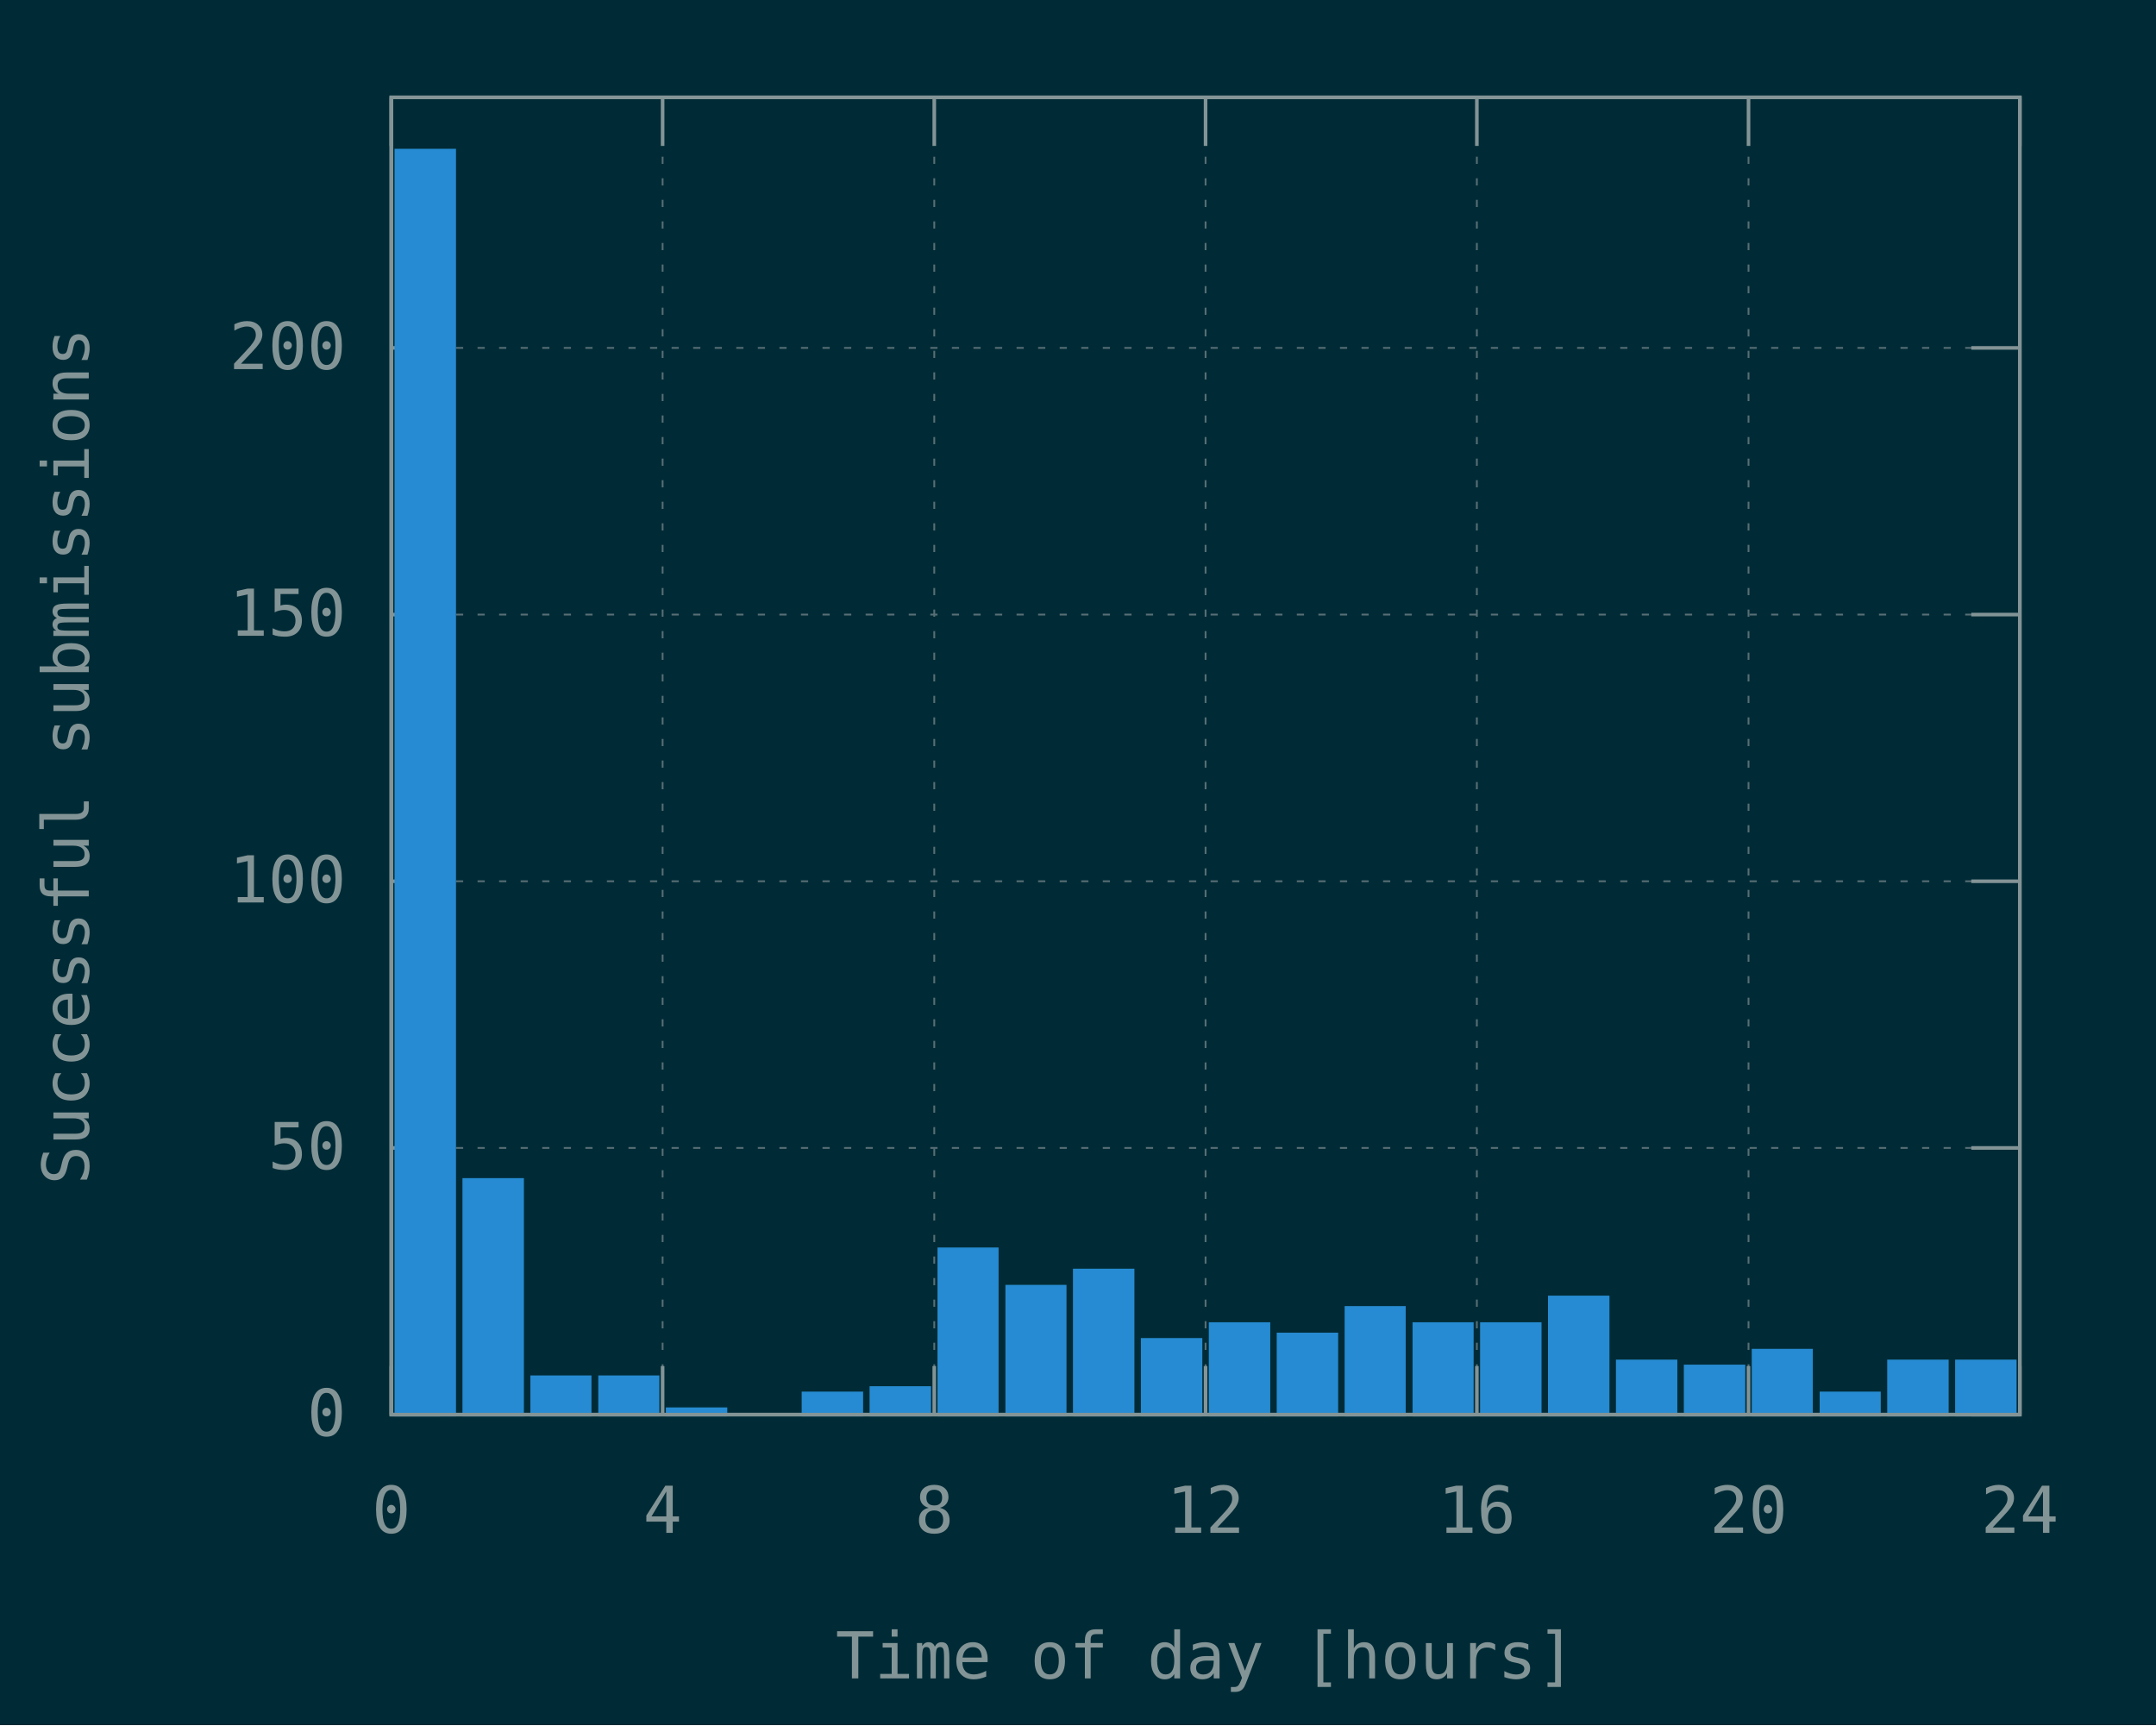
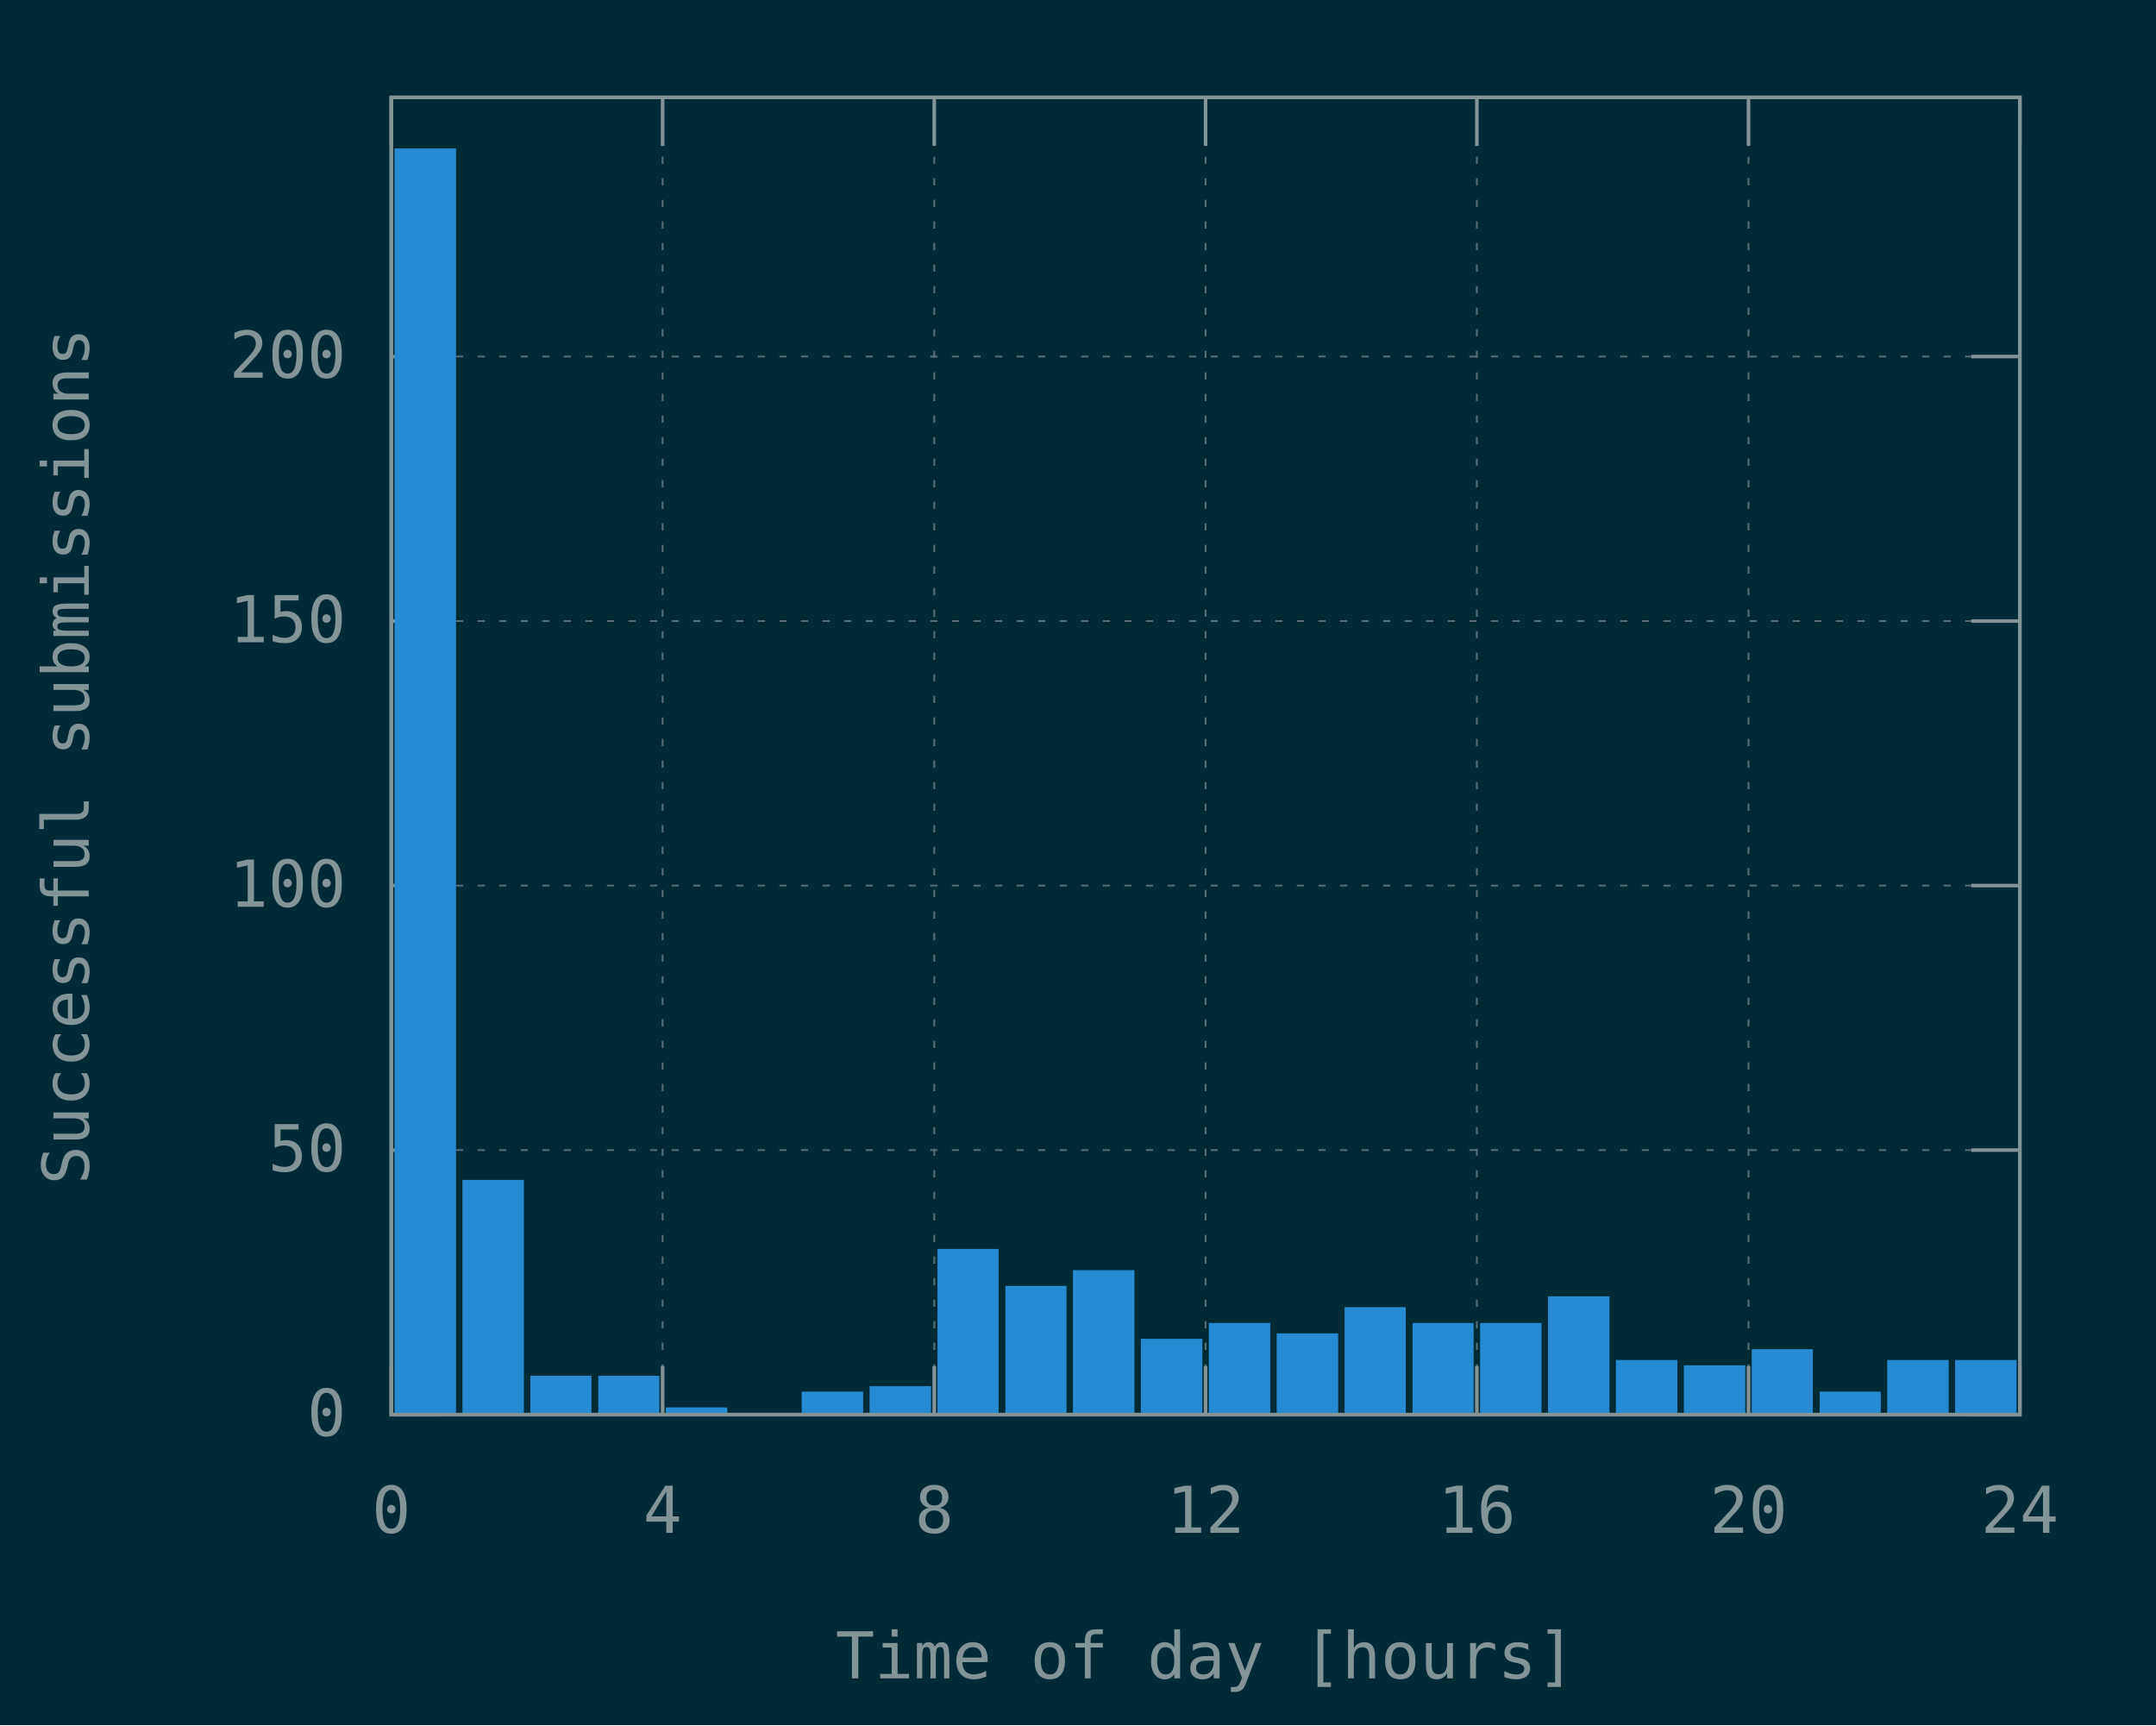
<svg xmlns="http://www.w3.org/2000/svg" xmlns:xlink="http://www.w3.org/1999/xlink" width="600" height="480" viewBox="0 0 600 480">
  <g id="gnuplot_canvas">
    <rect x="0" y="0" width="600" height="480" fill="#002b36" />
    <defs>
      <circle id="gpDot" r="0.5" stroke-width="0.5" stroke="currentColor" />
      <path id="gpPt0" stroke-width="0.148" stroke="currentColor" d="M-1,0 h2 M0,-1 v2" />
      <path id="gpPt1" stroke-width="0.148" stroke="currentColor" d="M-1,-1 L1,1 M1,-1 L-1,1" />
      <path id="gpPt2" stroke-width="0.148" stroke="currentColor" d="M-1,0 L1,0 M0,-1 L0,1 M-1,-1 L1,1 M-1,1 L1,-1" />
      <rect id="gpPt3" stroke-width="0.148" stroke="currentColor" x="-1" y="-1" width="2" height="2" />
      <rect id="gpPt4" stroke-width="0.148" stroke="currentColor" fill="currentColor" x="-1" y="-1" width="2" height="2" />
      <circle id="gpPt5" stroke-width="0.148" stroke="currentColor" cx="0" cy="0" r="1" />
      <use xlink:href="#gpPt5" id="gpPt6" fill="currentColor" stroke="none" />
      <path id="gpPt7" stroke-width="0.148" stroke="currentColor" d="M0,-1.33 L-1.33,0.67 L1.33,0.67 z" />
      <use xlink:href="#gpPt7" id="gpPt8" fill="currentColor" stroke="none" />
      <use xlink:href="#gpPt7" id="gpPt9" stroke="currentColor" transform="rotate(180)" />
      <use xlink:href="#gpPt9" id="gpPt10" fill="currentColor" stroke="none" />
      <use xlink:href="#gpPt3" id="gpPt11" stroke="currentColor" transform="rotate(45)" />
      <use xlink:href="#gpPt11" id="gpPt12" fill="currentColor" stroke="none" />
      <path id="gpPt13" stroke-width="0.148" stroke="currentColor" d="M0,1.330 L1.265,0.411 L0.782,-1.067 L-0.782,-1.076 L-1.265,0.411 z" />
      <use xlink:href="#gpPt13" id="gpPt14" fill="currentColor" stroke="none" />
      <filter id="textbox" filterUnits="objectBoundingBox" x="0" y="0" height="1" width="1">
        <feFlood flood-color="#002B36" flood-opacity="1" result="bgnd" />
        <feComposite in="SourceGraphic" in2="bgnd" operator="atop" />
      </filter>
      <filter id="greybox" filterUnits="objectBoundingBox" x="0" y="0" height="1" width="1">
        <feFlood flood-color="lightgrey" flood-opacity="1" result="grey" />
        <feComposite in="SourceGraphic" in2="grey" operator="atop" />
      </filter>
    </defs>
    <g fill="none" color="#002B36" stroke="currentColor" stroke-width="1.00" stroke-linecap="butt" stroke-linejoin="miter">
</g>
    <g fill="none" color="black" stroke="currentColor" stroke-width="1.00" stroke-linecap="butt" stroke-linejoin="miter">
</g>
    <g fill="none" color="black" stroke="rgb(131, 148, 150)" stroke-width="0.50" stroke-linecap="butt" stroke-linejoin="miter">
</g>
    <g fill="none" color="gray" stroke="currentColor" stroke-width="0.50" stroke-linecap="butt" stroke-linejoin="miter">
      <path stroke="rgb( 88, 110, 117)" stroke-dasharray="2,4" class="gridline" d="M108.9,393.6 L562.1,393.6  " />
    </g>
    <g fill="none" color="gray" stroke="rgb( 88, 110, 117)" stroke-width="1.00" stroke-linecap="butt" stroke-linejoin="miter">
</g>
    <g fill="none" color="black" stroke="currentColor" stroke-width="1.00" stroke-linecap="butt" stroke-linejoin="miter">
      <path stroke="rgb(131, 148, 150)" d="M108.9,393.6 L122.4,393.6 M562.1,393.6 L548.6,393.6  " />
      <g transform="translate(96.3,399.5)" stroke="none" fill="rgb(131,148,150)" font-family="Inconsolata" font-size="18.00" text-anchor="end">
        <text>
          <tspan font-family="Inconsolata"> 0</tspan>
        </text>
      </g>
    </g>
    <g fill="none" color="black" stroke="currentColor" stroke-width="1.00" stroke-linecap="butt" stroke-linejoin="miter">
</g>
    <g fill="none" color="black" stroke="rgb(131, 148, 150)" stroke-width="0.50" stroke-linecap="butt" stroke-linejoin="miter">
</g>
    <g fill="none" color="gray" stroke="currentColor" stroke-width="0.50" stroke-linecap="butt" stroke-linejoin="miter">
-       <path stroke="rgb( 88, 110, 117)" stroke-dasharray="2,4" class="gridline" d="M108.9,319.4 L562.1,319.4  " />
-     </g>
-     <g fill="none" color="gray" stroke="rgb( 88, 110, 117)" stroke-width="1.00" stroke-linecap="butt" stroke-linejoin="miter">
- </g>
-     <g fill="none" color="black" stroke="currentColor" stroke-width="1.00" stroke-linecap="butt" stroke-linejoin="miter">
-       <path stroke="rgb(131, 148, 150)" d="M108.9,319.4 L122.4,319.4 M562.1,319.4 L548.6,319.4  " />
-       <g transform="translate(96.3,325.3)" stroke="none" fill="rgb(131,148,150)" font-family="Inconsolata" font-size="18.00" text-anchor="end">
+       <path stroke="rgb( 88, 110, 117)" stroke-dasharray="2,4" class="gridline" d="M108.9,320.0 L562.1,320.0  " />
+     </g>
+     <g fill="none" color="gray" stroke="rgb( 88, 110, 117)" stroke-width="1.00" stroke-linecap="butt" stroke-linejoin="miter">
+ </g>
+     <g fill="none" color="black" stroke="currentColor" stroke-width="1.00" stroke-linecap="butt" stroke-linejoin="miter">
+       <path stroke="rgb(131, 148, 150)" d="M108.9,320.0 L122.4,320.0 M562.1,320.0 L548.6,320.0  " />
+       <g transform="translate(96.3,325.9)" stroke="none" fill="rgb(131,148,150)" font-family="Inconsolata" font-size="18.00" text-anchor="end">
        <text>
          <tspan font-family="Inconsolata"> 50</tspan>
        </text>
      </g>
    </g>
    <g fill="none" color="black" stroke="currentColor" stroke-width="1.00" stroke-linecap="butt" stroke-linejoin="miter">
</g>
    <g fill="none" color="black" stroke="rgb(131, 148, 150)" stroke-width="0.50" stroke-linecap="butt" stroke-linejoin="miter">
</g>
    <g fill="none" color="gray" stroke="currentColor" stroke-width="0.50" stroke-linecap="butt" stroke-linejoin="miter">
-       <path stroke="rgb( 88, 110, 117)" stroke-dasharray="2,4" class="gridline" d="M108.9,245.2 L562.1,245.2  " />
-     </g>
-     <g fill="none" color="gray" stroke="rgb( 88, 110, 117)" stroke-width="1.00" stroke-linecap="butt" stroke-linejoin="miter">
- </g>
-     <g fill="none" color="black" stroke="currentColor" stroke-width="1.00" stroke-linecap="butt" stroke-linejoin="miter">
-       <path stroke="rgb(131, 148, 150)" d="M108.9,245.2 L122.4,245.2 M562.1,245.2 L548.6,245.2  " />
-       <g transform="translate(96.3,251.1)" stroke="none" fill="rgb(131,148,150)" font-family="Inconsolata" font-size="18.00" text-anchor="end">
+       <path stroke="rgb( 88, 110, 117)" stroke-dasharray="2,4" class="gridline" d="M108.9,246.4 L562.1,246.4  " />
+     </g>
+     <g fill="none" color="gray" stroke="rgb( 88, 110, 117)" stroke-width="1.00" stroke-linecap="butt" stroke-linejoin="miter">
+ </g>
+     <g fill="none" color="black" stroke="currentColor" stroke-width="1.00" stroke-linecap="butt" stroke-linejoin="miter">
+       <path stroke="rgb(131, 148, 150)" d="M108.9,246.4 L122.4,246.4 M562.1,246.4 L548.6,246.4  " />
+       <g transform="translate(96.3,252.3)" stroke="none" fill="rgb(131,148,150)" font-family="Inconsolata" font-size="18.00" text-anchor="end">
        <text>
          <tspan font-family="Inconsolata"> 100</tspan>
        </text>
      </g>
    </g>
    <g fill="none" color="black" stroke="currentColor" stroke-width="1.00" stroke-linecap="butt" stroke-linejoin="miter">
</g>
    <g fill="none" color="black" stroke="rgb(131, 148, 150)" stroke-width="0.50" stroke-linecap="butt" stroke-linejoin="miter">
</g>
    <g fill="none" color="gray" stroke="currentColor" stroke-width="0.50" stroke-linecap="butt" stroke-linejoin="miter">
-       <path stroke="rgb( 88, 110, 117)" stroke-dasharray="2,4" class="gridline" d="M108.9,171.0 L562.1,171.0  " />
-     </g>
-     <g fill="none" color="gray" stroke="rgb( 88, 110, 117)" stroke-width="1.00" stroke-linecap="butt" stroke-linejoin="miter">
- </g>
-     <g fill="none" color="black" stroke="currentColor" stroke-width="1.00" stroke-linecap="butt" stroke-linejoin="miter">
-       <path stroke="rgb(131, 148, 150)" d="M108.9,171.0 L122.4,171.0 M562.1,171.0 L548.6,171.0  " />
-       <g transform="translate(96.3,176.9)" stroke="none" fill="rgb(131,148,150)" font-family="Inconsolata" font-size="18.00" text-anchor="end">
+       <path stroke="rgb( 88, 110, 117)" stroke-dasharray="2,4" class="gridline" d="M108.9,172.8 L562.1,172.8  " />
+     </g>
+     <g fill="none" color="gray" stroke="rgb( 88, 110, 117)" stroke-width="1.00" stroke-linecap="butt" stroke-linejoin="miter">
+ </g>
+     <g fill="none" color="black" stroke="currentColor" stroke-width="1.00" stroke-linecap="butt" stroke-linejoin="miter">
+       <path stroke="rgb(131, 148, 150)" d="M108.9,172.8 L122.4,172.8 M562.1,172.8 L548.6,172.8  " />
+       <g transform="translate(96.3,178.7)" stroke="none" fill="rgb(131,148,150)" font-family="Inconsolata" font-size="18.00" text-anchor="end">
        <text>
          <tspan font-family="Inconsolata"> 150</tspan>
        </text>
      </g>
    </g>
    <g fill="none" color="black" stroke="currentColor" stroke-width="1.00" stroke-linecap="butt" stroke-linejoin="miter">
</g>
    <g fill="none" color="black" stroke="rgb(131, 148, 150)" stroke-width="0.50" stroke-linecap="butt" stroke-linejoin="miter">
</g>
    <g fill="none" color="gray" stroke="currentColor" stroke-width="0.50" stroke-linecap="butt" stroke-linejoin="miter">
-       <path stroke="rgb( 88, 110, 117)" stroke-dasharray="2,4" class="gridline" d="M108.9,96.8 L562.1,96.8  " />
-     </g>
-     <g fill="none" color="gray" stroke="rgb( 88, 110, 117)" stroke-width="1.00" stroke-linecap="butt" stroke-linejoin="miter">
- </g>
-     <g fill="none" color="black" stroke="currentColor" stroke-width="1.00" stroke-linecap="butt" stroke-linejoin="miter">
-       <path stroke="rgb(131, 148, 150)" d="M108.9,96.8 L122.4,96.8 M562.1,96.8 L548.6,96.8  " />
-       <g transform="translate(96.3,102.7)" stroke="none" fill="rgb(131,148,150)" font-family="Inconsolata" font-size="18.00" text-anchor="end">
+       <path stroke="rgb( 88, 110, 117)" stroke-dasharray="2,4" class="gridline" d="M108.9,99.2 L562.1,99.2  " />
+     </g>
+     <g fill="none" color="gray" stroke="rgb( 88, 110, 117)" stroke-width="1.00" stroke-linecap="butt" stroke-linejoin="miter">
+ </g>
+     <g fill="none" color="black" stroke="currentColor" stroke-width="1.00" stroke-linecap="butt" stroke-linejoin="miter">
+       <path stroke="rgb(131, 148, 150)" d="M108.9,99.2 L122.4,99.2 M562.1,99.2 L548.6,99.2  " />
+       <g transform="translate(96.3,105.1)" stroke="none" fill="rgb(131,148,150)" font-family="Inconsolata" font-size="18.00" text-anchor="end">
        <text>
          <tspan font-family="Inconsolata"> 200</tspan>
        </text>
      </g>
    </g>
    <g fill="none" color="black" stroke="currentColor" stroke-width="1.00" stroke-linecap="butt" stroke-linejoin="miter">
</g>
    <g fill="none" color="black" stroke="rgb(131, 148, 150)" stroke-width="0.50" stroke-linecap="butt" stroke-linejoin="miter">
</g>
    <g fill="none" color="gray" stroke="currentColor" stroke-width="0.50" stroke-linecap="butt" stroke-linejoin="miter">
      <path stroke="rgb( 88, 110, 117)" stroke-dasharray="2,4" class="gridline" d="M108.9,393.6 L108.9,27.1  " />
    </g>
    <g fill="none" color="gray" stroke="rgb( 88, 110, 117)" stroke-width="1.00" stroke-linecap="butt" stroke-linejoin="miter">
</g>
    <g fill="none" color="black" stroke="currentColor" stroke-width="1.00" stroke-linecap="butt" stroke-linejoin="miter">
      <path stroke="rgb(131, 148, 150)" d="M108.9,393.6 L108.9,380.1 M108.9,27.1 L108.9,40.6  " />
      <g transform="translate(108.9,426.5)" stroke="none" fill="rgb(131,148,150)" font-family="Inconsolata" font-size="18.00" text-anchor="middle">
        <text>
          <tspan font-family="Inconsolata"> 0</tspan>
        </text>
      </g>
    </g>
    <g fill="none" color="black" stroke="currentColor" stroke-width="1.00" stroke-linecap="butt" stroke-linejoin="miter">
</g>
    <g fill="none" color="black" stroke="rgb(131, 148, 150)" stroke-width="0.50" stroke-linecap="butt" stroke-linejoin="miter">
</g>
    <g fill="none" color="gray" stroke="currentColor" stroke-width="0.50" stroke-linecap="butt" stroke-linejoin="miter">
      <path stroke="rgb( 88, 110, 117)" stroke-dasharray="2,4" class="gridline" d="M184.4,393.6 L184.4,27.1  " />
    </g>
    <g fill="none" color="gray" stroke="rgb( 88, 110, 117)" stroke-width="1.00" stroke-linecap="butt" stroke-linejoin="miter">
</g>
    <g fill="none" color="black" stroke="currentColor" stroke-width="1.00" stroke-linecap="butt" stroke-linejoin="miter">
      <path stroke="rgb(131, 148, 150)" d="M184.4,393.6 L184.4,380.1 M184.4,27.1 L184.4,40.6  " />
      <g transform="translate(184.4,426.5)" stroke="none" fill="rgb(131,148,150)" font-family="Inconsolata" font-size="18.00" text-anchor="middle">
        <text>
          <tspan font-family="Inconsolata"> 4</tspan>
        </text>
      </g>
    </g>
    <g fill="none" color="black" stroke="currentColor" stroke-width="1.00" stroke-linecap="butt" stroke-linejoin="miter">
</g>
    <g fill="none" color="black" stroke="rgb(131, 148, 150)" stroke-width="0.50" stroke-linecap="butt" stroke-linejoin="miter">
</g>
    <g fill="none" color="gray" stroke="currentColor" stroke-width="0.50" stroke-linecap="butt" stroke-linejoin="miter">
      <path stroke="rgb( 88, 110, 117)" stroke-dasharray="2,4" class="gridline" d="M260.0,393.6 L260.0,27.1  " />
    </g>
    <g fill="none" color="gray" stroke="rgb( 88, 110, 117)" stroke-width="1.00" stroke-linecap="butt" stroke-linejoin="miter">
</g>
    <g fill="none" color="black" stroke="currentColor" stroke-width="1.00" stroke-linecap="butt" stroke-linejoin="miter">
      <path stroke="rgb(131, 148, 150)" d="M260.0,393.6 L260.0,380.1 M260.0,27.1 L260.0,40.6  " />
      <g transform="translate(260.0,426.5)" stroke="none" fill="rgb(131,148,150)" font-family="Inconsolata" font-size="18.00" text-anchor="middle">
        <text>
          <tspan font-family="Inconsolata"> 8</tspan>
        </text>
      </g>
    </g>
    <g fill="none" color="black" stroke="currentColor" stroke-width="1.00" stroke-linecap="butt" stroke-linejoin="miter">
</g>
    <g fill="none" color="black" stroke="rgb(131, 148, 150)" stroke-width="0.50" stroke-linecap="butt" stroke-linejoin="miter">
</g>
    <g fill="none" color="gray" stroke="currentColor" stroke-width="0.50" stroke-linecap="butt" stroke-linejoin="miter">
      <path stroke="rgb( 88, 110, 117)" stroke-dasharray="2,4" class="gridline" d="M335.5,393.6 L335.5,27.1  " />
    </g>
    <g fill="none" color="gray" stroke="rgb( 88, 110, 117)" stroke-width="1.00" stroke-linecap="butt" stroke-linejoin="miter">
</g>
    <g fill="none" color="black" stroke="currentColor" stroke-width="1.00" stroke-linecap="butt" stroke-linejoin="miter">
      <path stroke="rgb(131, 148, 150)" d="M335.5,393.6 L335.5,380.1 M335.5,27.1 L335.5,40.6  " />
      <g transform="translate(335.5,426.5)" stroke="none" fill="rgb(131,148,150)" font-family="Inconsolata" font-size="18.00" text-anchor="middle">
        <text>
          <tspan font-family="Inconsolata"> 12</tspan>
        </text>
      </g>
    </g>
    <g fill="none" color="black" stroke="currentColor" stroke-width="1.00" stroke-linecap="butt" stroke-linejoin="miter">
</g>
    <g fill="none" color="black" stroke="rgb(131, 148, 150)" stroke-width="0.50" stroke-linecap="butt" stroke-linejoin="miter">
</g>
    <g fill="none" color="gray" stroke="currentColor" stroke-width="0.50" stroke-linecap="butt" stroke-linejoin="miter">
      <path stroke="rgb( 88, 110, 117)" stroke-dasharray="2,4" class="gridline" d="M411.0,393.6 L411.0,27.1  " />
    </g>
    <g fill="none" color="gray" stroke="rgb( 88, 110, 117)" stroke-width="1.00" stroke-linecap="butt" stroke-linejoin="miter">
</g>
    <g fill="none" color="black" stroke="currentColor" stroke-width="1.00" stroke-linecap="butt" stroke-linejoin="miter">
      <path stroke="rgb(131, 148, 150)" d="M411.0,393.6 L411.0,380.1 M411.0,27.1 L411.0,40.6  " />
      <g transform="translate(411.0,426.5)" stroke="none" fill="rgb(131,148,150)" font-family="Inconsolata" font-size="18.00" text-anchor="middle">
        <text>
          <tspan font-family="Inconsolata"> 16</tspan>
        </text>
      </g>
    </g>
    <g fill="none" color="black" stroke="currentColor" stroke-width="1.00" stroke-linecap="butt" stroke-linejoin="miter">
</g>
    <g fill="none" color="black" stroke="rgb(131, 148, 150)" stroke-width="0.50" stroke-linecap="butt" stroke-linejoin="miter">
</g>
    <g fill="none" color="gray" stroke="currentColor" stroke-width="0.50" stroke-linecap="butt" stroke-linejoin="miter">
      <path stroke="rgb( 88, 110, 117)" stroke-dasharray="2,4" class="gridline" d="M486.6,393.6 L486.6,40.6 L486.6,27.1  " />
    </g>
    <g fill="none" color="gray" stroke="rgb( 88, 110, 117)" stroke-width="1.00" stroke-linecap="butt" stroke-linejoin="miter">
</g>
    <g fill="none" color="black" stroke="currentColor" stroke-width="1.00" stroke-linecap="butt" stroke-linejoin="miter">
      <path stroke="rgb(131, 148, 150)" d="M486.6,393.6 L486.6,380.1 M486.6,27.1 L486.6,40.6  " />
      <g transform="translate(486.6,426.5)" stroke="none" fill="rgb(131,148,150)" font-family="Inconsolata" font-size="18.00" text-anchor="middle">
        <text>
          <tspan font-family="Inconsolata"> 20</tspan>
        </text>
      </g>
    </g>
    <g fill="none" color="black" stroke="currentColor" stroke-width="1.00" stroke-linecap="butt" stroke-linejoin="miter">
</g>
    <g fill="none" color="black" stroke="rgb(131, 148, 150)" stroke-width="0.50" stroke-linecap="butt" stroke-linejoin="miter">
</g>
    <g fill="none" color="gray" stroke="currentColor" stroke-width="0.50" stroke-linecap="butt" stroke-linejoin="miter">
      <path stroke="rgb( 88, 110, 117)" stroke-dasharray="2,4" class="gridline" d="M562.1,393.6 L562.1,27.1  " />
    </g>
    <g fill="none" color="gray" stroke="rgb( 88, 110, 117)" stroke-width="1.00" stroke-linecap="butt" stroke-linejoin="miter">
</g>
    <g fill="none" color="black" stroke="currentColor" stroke-width="1.00" stroke-linecap="butt" stroke-linejoin="miter">
      <path stroke="rgb(131, 148, 150)" d="M562.1,393.6 L562.1,380.1 M562.1,27.1 L562.1,40.6  " />
      <g transform="translate(562.1,426.5)" stroke="none" fill="rgb(131,148,150)" font-family="Inconsolata" font-size="18.00" text-anchor="middle">
        <text>
          <tspan font-family="Inconsolata"> 24</tspan>
        </text>
      </g>
    </g>
    <g fill="none" color="black" stroke="currentColor" stroke-width="1.00" stroke-linecap="butt" stroke-linejoin="miter">
</g>
    <g fill="none" color="black" stroke="currentColor" stroke-width="1.00" stroke-linecap="butt" stroke-linejoin="miter">
      <path stroke="rgb(131, 148, 150)" d="M108.9,27.1 L108.9,393.6 L562.1,393.6 L562.1,27.1 L108.9,27.1 Z  " />
    </g>
    <g fill="none" color="black" stroke="currentColor" stroke-width="1.00" stroke-linecap="butt" stroke-linejoin="miter">
      <g transform="translate(24.7,210.4) rotate(270)" stroke="none" fill="rgb(131,148,150)" font-family="Inconsolata" font-size="18.00" text-anchor="middle">
        <text>
          <tspan font-family="Inconsolata">Successful submissions</tspan>
        </text>
      </g>
    </g>
    <g fill="none" color="black" stroke="currentColor" stroke-width="1.00" stroke-linecap="butt" stroke-linejoin="miter">
      <g transform="translate(335.5,467.0)" stroke="none" fill="rgb(131,148,150)" font-family="Inconsolata" font-size="18.00" text-anchor="middle">
        <text>
          <tspan font-family="Inconsolata">Time of day [hours]</tspan>
        </text>
      </g>
    </g>
    <g fill="none" color="black" stroke="currentColor" stroke-width="1.00" stroke-linecap="butt" stroke-linejoin="miter">
</g>
    <g id="gnuplot_plot_1">
      <g fill="none" color="black" stroke="currentColor" stroke-width="1.00" stroke-linecap="butt" stroke-linejoin="miter">
        <g stroke="none" shape-rendering="crispEdges">
-           <polygon fill="rgb( 38, 139, 210)" points="110.3,393.6 126.5,393.6 126.5,41.8 110.3,41.8 " />
-         </g>
-         <path stroke="rgb( 38, 139, 210)" d="M110.3,393.6 L110.3,41.9 L126.4,41.9 L126.4,393.6 L110.3,393.6 Z  " />
-         <g stroke="none" shape-rendering="crispEdges">
-           <polygon fill="rgb( 38, 139, 210)" points="129.2,393.6 145.4,393.6 145.4,328.2 129.2,328.2 " />
-         </g>
-         <path stroke="rgb( 38, 139, 210)" d="M129.2,393.6 L129.2,328.3 L145.3,328.3 L145.3,393.6 L129.2,393.6 Z  " />
-         <g stroke="none" shape-rendering="crispEdges">
-           <polygon fill="rgb( 38, 139, 210)" points="148.1,393.6 164.2,393.6 164.2,383.1 148.1,383.1 " />
-         </g>
-         <path stroke="rgb( 38, 139, 210)" d="M148.1,393.6 L148.1,383.2 L164.1,383.2 L164.1,393.6 L148.1,393.6 Z  " />
-         <g stroke="none" shape-rendering="crispEdges">
-           <polygon fill="rgb( 38, 139, 210)" points="167.0,393.6 183.1,393.6 183.1,383.1 167.0,383.1 " />
-         </g>
-         <path stroke="rgb( 38, 139, 210)" d="M167.0,393.6 L167.0,383.2 L183.0,383.2 L183.0,393.6 L167.0,393.6 Z  " />
+           <polygon fill="rgb( 38, 139, 210)" points="110.3,393.6 126.5,393.6 126.5,41.7 110.3,41.7 " />
+         </g>
+         <path stroke="rgb( 38, 139, 210)" d="M110.3,393.6 L110.3,41.8 L126.4,41.8 L126.4,393.6 L110.3,393.6 Z  " />
+         <g stroke="none" shape-rendering="crispEdges">
+           <polygon fill="rgb( 38, 139, 210)" points="129.2,393.6 145.4,393.6 145.4,328.7 129.2,328.7 " />
+         </g>
+         <path stroke="rgb( 38, 139, 210)" d="M129.2,393.6 L129.2,328.8 L145.3,328.8 L145.3,393.6 L129.2,393.6 Z  " />
+         <g stroke="none" shape-rendering="crispEdges">
+           <polygon fill="rgb( 38, 139, 210)" points="148.1,393.6 164.2,393.6 164.2,383.2 148.1,383.2 " />
+         </g>
+         <path stroke="rgb( 38, 139, 210)" d="M148.1,393.6 L148.1,383.3 L164.1,383.3 L164.1,393.6 L148.1,393.6 Z  " />
+         <g stroke="none" shape-rendering="crispEdges">
+           <polygon fill="rgb( 38, 139, 210)" points="167.0,393.6 183.1,393.6 183.1,383.2 167.0,383.2 " />
+         </g>
+         <path stroke="rgb( 38, 139, 210)" d="M167.0,393.6 L167.0,383.3 L183.0,383.3 L183.0,393.6 L167.0,393.6 Z  " />
        <g stroke="none" shape-rendering="crispEdges">
          <polygon fill="rgb( 38, 139, 210)" points="185.8,393.6 202.0,393.6 202.0,392.0 185.8,392.0 " />
        </g>
        <path stroke="rgb( 38, 139, 210)" d="M185.8,393.6 L185.8,392.1 L201.9,392.1 L201.9,393.6 L185.8,393.6 Z  " />
        <g stroke="none" shape-rendering="crispEdges">
          <polygon fill="rgb( 38, 139, 210)" points="223.6,393.6 239.8,393.6 239.8,387.6 223.6,387.6 " />
        </g>
        <path stroke="rgb( 38, 139, 210)" d="M223.6,393.6 L223.6,387.7 L239.7,387.7 L239.7,393.6 L223.6,393.6 Z  " />
        <g stroke="none" shape-rendering="crispEdges">
          <polygon fill="rgb( 38, 139, 210)" points="242.5,393.6 258.7,393.6 258.7,386.1 242.5,386.1 " />
        </g>
        <path stroke="rgb( 38, 139, 210)" d="M242.5,393.6 L242.5,386.2 L258.6,386.2 L258.6,393.6 L242.5,393.6 Z  " />
        <g stroke="none" shape-rendering="crispEdges">
-           <polygon fill="rgb( 38, 139, 210)" points="261.4,393.6 277.5,393.6 277.5,347.5 261.4,347.5 " />
-         </g>
-         <path stroke="rgb( 38, 139, 210)" d="M261.4,393.6 L261.4,347.6 L277.4,347.6 L277.4,393.6 L261.4,393.6 Z  " />
-         <g stroke="none" shape-rendering="crispEdges">
-           <polygon fill="rgb( 38, 139, 210)" points="280.3,393.6 296.4,393.6 296.4,357.9 280.3,357.9 " />
-         </g>
-         <path stroke="rgb( 38, 139, 210)" d="M280.3,393.6 L280.3,358.0 L296.3,358.0 L296.3,393.6 L280.3,393.6 Z  " />
-         <g stroke="none" shape-rendering="crispEdges">
-           <polygon fill="rgb( 38, 139, 210)" points="299.1,393.6 315.3,393.6 315.3,353.4 299.1,353.4 " />
-         </g>
-         <path stroke="rgb( 38, 139, 210)" d="M299.1,393.6 L299.1,353.5 L315.2,353.5 L315.2,393.6 L299.1,393.6 Z  " />
-         <g stroke="none" shape-rendering="crispEdges">
-           <polygon fill="rgb( 38, 139, 210)" points="318.0,393.6 334.2,393.6 334.2,372.7 318.0,372.7 " />
-         </g>
-         <path stroke="rgb( 38, 139, 210)" d="M318.0,393.6 L318.0,372.8 L334.1,372.8 L334.1,393.6 L318.0,393.6 Z  " />
-         <g stroke="none" shape-rendering="crispEdges">
-           <polygon fill="rgb( 38, 139, 210)" points="336.9,393.6 353.1,393.6 353.1,368.3 336.9,368.3 " />
-         </g>
-         <path stroke="rgb( 38, 139, 210)" d="M336.9,393.6 L336.9,368.4 L353.0,368.4 L353.0,393.6 L336.9,393.6 Z  " />
-         <g stroke="none" shape-rendering="crispEdges">
-           <polygon fill="rgb( 38, 139, 210)" points="355.8,393.6 372.0,393.6 372.0,371.2 355.8,371.2 " />
-         </g>
-         <path stroke="rgb( 38, 139, 210)" d="M355.8,393.6 L355.8,371.3 L371.9,371.3 L371.9,393.6 L355.8,393.6 Z  " />
-         <g stroke="none" shape-rendering="crispEdges">
-           <polygon fill="rgb( 38, 139, 210)" points="374.7,393.6 390.8,393.6 390.8,363.8 374.7,363.8 " />
-         </g>
-         <path stroke="rgb( 38, 139, 210)" d="M374.7,393.6 L374.7,363.9 L390.7,363.9 L390.7,393.6 L374.7,393.6 Z  " />
-         <g stroke="none" shape-rendering="crispEdges">
-           <polygon fill="rgb( 38, 139, 210)" points="393.6,393.6 409.7,393.6 409.7,368.3 393.6,368.3 " />
-         </g>
-         <path stroke="rgb( 38, 139, 210)" d="M393.6,393.6 L393.6,368.4 L409.6,368.4 L409.6,393.6 L393.6,393.6 Z  " />
-         <g stroke="none" shape-rendering="crispEdges">
-           <polygon fill="rgb( 38, 139, 210)" points="412.4,393.6 428.6,393.6 428.6,368.3 412.4,368.3 " />
-         </g>
-         <path stroke="rgb( 38, 139, 210)" d="M412.4,393.6 L412.4,368.4 L428.5,368.4 L428.5,393.6 L412.4,393.6 Z  " />
-         <g stroke="none" shape-rendering="crispEdges">
-           <polygon fill="rgb( 38, 139, 210)" points="431.3,393.6 447.5,393.6 447.5,360.9 431.3,360.9 " />
-         </g>
-         <path stroke="rgb( 38, 139, 210)" d="M431.3,393.6 L431.3,361.0 L447.4,361.0 L447.4,393.6 L431.3,393.6 Z  " />
-         <g stroke="none" shape-rendering="crispEdges">
-           <polygon fill="rgb( 38, 139, 210)" points="450.2,393.6 466.4,393.6 466.4,378.7 450.2,378.7 " />
-         </g>
-         <path stroke="rgb( 38, 139, 210)" d="M450.2,393.6 L450.2,378.8 L466.3,378.8 L466.3,393.6 L450.2,393.6 Z  " />
-         <g stroke="none" shape-rendering="crispEdges">
-           <polygon fill="rgb( 38, 139, 210)" points="469.1,393.6 485.3,393.6 485.3,380.1 469.1,380.1 " />
-         </g>
-         <path stroke="rgb( 38, 139, 210)" d="M469.1,393.6 L469.1,380.2 L485.2,380.2 L485.2,393.6 L469.1,393.6 Z  " />
-         <g stroke="none" shape-rendering="crispEdges">
-           <polygon fill="rgb( 38, 139, 210)" points="488.0,393.6 504.1,393.6 504.1,375.7 488.0,375.7 " />
-         </g>
-         <path stroke="rgb( 38, 139, 210)" d="M488.0,393.6 L488.0,375.8 L504.0,375.8 L504.0,393.6 L488.0,393.6 Z  " />
+           <polygon fill="rgb( 38, 139, 210)" points="261.4,393.6 277.5,393.6 277.5,347.9 261.4,347.9 " />
+         </g>
+         <path stroke="rgb( 38, 139, 210)" d="M261.4,393.6 L261.4,348.0 L277.4,348.0 L277.4,393.6 L261.4,393.6 Z  " />
+         <g stroke="none" shape-rendering="crispEdges">
+           <polygon fill="rgb( 38, 139, 210)" points="280.3,393.6 296.4,393.6 296.4,358.2 280.3,358.2 " />
+         </g>
+         <path stroke="rgb( 38, 139, 210)" d="M280.3,393.6 L280.3,358.3 L296.3,358.3 L296.3,393.6 L280.3,393.6 Z  " />
+         <g stroke="none" shape-rendering="crispEdges">
+           <polygon fill="rgb( 38, 139, 210)" points="299.1,393.6 315.3,393.6 315.3,353.8 299.1,353.8 " />
+         </g>
+         <path stroke="rgb( 38, 139, 210)" d="M299.1,393.6 L299.1,353.9 L315.2,353.9 L315.2,393.6 L299.1,393.6 Z  " />
+         <g stroke="none" shape-rendering="crispEdges">
+           <polygon fill="rgb( 38, 139, 210)" points="318.0,393.6 334.2,393.6 334.2,372.9 318.0,372.9 " />
+         </g>
+         <path stroke="rgb( 38, 139, 210)" d="M318.0,393.6 L318.0,373.0 L334.1,373.0 L334.1,393.6 L318.0,393.6 Z  " />
+         <g stroke="none" shape-rendering="crispEdges">
+           <polygon fill="rgb( 38, 139, 210)" points="336.9,393.6 353.1,393.6 353.1,368.5 336.9,368.5 " />
+         </g>
+         <path stroke="rgb( 38, 139, 210)" d="M336.9,393.6 L336.9,368.6 L353.0,368.6 L353.0,393.6 L336.9,393.6 Z  " />
+         <g stroke="none" shape-rendering="crispEdges">
+           <polygon fill="rgb( 38, 139, 210)" points="355.8,393.6 372.0,393.6 372.0,371.4 355.8,371.4 " />
+         </g>
+         <path stroke="rgb( 38, 139, 210)" d="M355.8,393.6 L355.8,371.5 L371.9,371.5 L371.9,393.6 L355.8,393.6 Z  " />
+         <g stroke="none" shape-rendering="crispEdges">
+           <polygon fill="rgb( 38, 139, 210)" points="374.7,393.6 390.8,393.6 390.8,364.1 374.7,364.1 " />
+         </g>
+         <path stroke="rgb( 38, 139, 210)" d="M374.7,393.6 L374.7,364.2 L390.7,364.2 L390.7,393.6 L374.7,393.6 Z  " />
+         <g stroke="none" shape-rendering="crispEdges">
+           <polygon fill="rgb( 38, 139, 210)" points="393.6,393.6 409.7,393.6 409.7,368.5 393.6,368.5 " />
+         </g>
+         <path stroke="rgb( 38, 139, 210)" d="M393.6,393.6 L393.6,368.6 L409.6,368.6 L409.6,393.6 L393.6,393.6 Z  " />
+         <g stroke="none" shape-rendering="crispEdges">
+           <polygon fill="rgb( 38, 139, 210)" points="412.4,393.6 428.6,393.6 428.6,368.5 412.4,368.5 " />
+         </g>
+         <path stroke="rgb( 38, 139, 210)" d="M412.4,393.6 L412.4,368.6 L428.5,368.6 L428.5,393.6 L412.4,393.6 Z  " />
+         <g stroke="none" shape-rendering="crispEdges">
+           <polygon fill="rgb( 38, 139, 210)" points="431.3,393.6 447.5,393.6 447.5,361.1 431.3,361.1 " />
+         </g>
+         <path stroke="rgb( 38, 139, 210)" d="M431.3,393.6 L431.3,361.2 L447.4,361.2 L447.4,393.6 L431.3,393.6 Z  " />
+         <g stroke="none" shape-rendering="crispEdges">
+           <polygon fill="rgb( 38, 139, 210)" points="450.2,393.6 466.4,393.6 466.4,378.8 450.2,378.8 " />
+         </g>
+         <path stroke="rgb( 38, 139, 210)" d="M450.2,393.6 L450.2,378.9 L466.3,378.9 L466.3,393.6 L450.2,393.6 Z  " />
+         <g stroke="none" shape-rendering="crispEdges">
+           <polygon fill="rgb( 38, 139, 210)" points="469.1,393.6 485.3,393.6 485.3,380.3 469.1,380.3 " />
+         </g>
+         <path stroke="rgb( 38, 139, 210)" d="M469.1,393.6 L469.1,380.4 L485.2,380.4 L485.2,393.6 L469.1,393.6 Z  " />
+         <g stroke="none" shape-rendering="crispEdges">
+           <polygon fill="rgb( 38, 139, 210)" points="488.0,393.6 504.1,393.6 504.1,375.8 488.0,375.8 " />
+         </g>
+         <path stroke="rgb( 38, 139, 210)" d="M488.0,393.6 L488.0,375.9 L504.0,375.9 L504.0,393.6 L488.0,393.6 Z  " />
        <g stroke="none" shape-rendering="crispEdges">
          <polygon fill="rgb( 38, 139, 210)" points="506.9,393.6 523.0,393.6 523.0,387.6 506.9,387.6 " />
        </g>
        <path stroke="rgb( 38, 139, 210)" d="M506.9,393.6 L506.9,387.7 L522.9,387.7 L522.9,393.6 L506.9,393.6 Z  " />
        <g stroke="none" shape-rendering="crispEdges">
-           <polygon fill="rgb( 38, 139, 210)" points="525.7,393.6 541.9,393.6 541.9,378.7 525.7,378.7 " />
-         </g>
-         <path stroke="rgb( 38, 139, 210)" d="M525.7,393.6 L525.7,378.8 L541.8,378.8 L541.8,393.6 L525.7,393.6 Z  " />
-         <g stroke="none" shape-rendering="crispEdges">
-           <polygon fill="rgb( 38, 139, 210)" points="544.6,393.6 560.8,393.6 560.8,378.7 544.6,378.7 " />
-         </g>
-         <path stroke="rgb( 38, 139, 210)" d="M544.6,393.6 L544.6,378.8 L560.7,378.8 L560.7,393.6 L544.6,393.6 Z  " />
+           <polygon fill="rgb( 38, 139, 210)" points="525.7,393.6 541.9,393.6 541.9,378.8 525.7,378.8 " />
+         </g>
+         <path stroke="rgb( 38, 139, 210)" d="M525.7,393.6 L525.7,378.9 L541.8,378.9 L541.8,393.6 L525.7,393.6 Z  " />
+         <g stroke="none" shape-rendering="crispEdges">
+           <polygon fill="rgb( 38, 139, 210)" points="544.6,393.6 560.8,393.6 560.8,378.8 544.6,378.8 " />
+         </g>
+         <path stroke="rgb( 38, 139, 210)" d="M544.6,393.6 L544.6,378.9 L560.7,378.9 L560.7,393.6 L544.6,393.6 Z  " />
      </g>
    </g>
    <g fill="none" color="#002B36" stroke="rgb( 38, 139, 210)" stroke-width="2.00" stroke-linecap="butt" stroke-linejoin="miter">
</g>
    <g fill="none" color="black" stroke="currentColor" stroke-width="2.00" stroke-linecap="butt" stroke-linejoin="miter">
</g>
    <g fill="none" color="black" stroke="black" stroke-width="1.00" stroke-linecap="butt" stroke-linejoin="miter">
</g>
    <g fill="none" color="black" stroke="currentColor" stroke-width="1.00" stroke-linecap="butt" stroke-linejoin="miter">
      <path stroke="rgb(131, 148, 150)" d="M108.9,27.1 L108.9,393.6 L562.1,393.6 L562.1,27.1 L108.9,27.1 Z  " />
    </g>
    <g fill="none" color="black" stroke="currentColor" stroke-width="1.00" stroke-linecap="butt" stroke-linejoin="miter">
</g>
  </g>
</svg>
